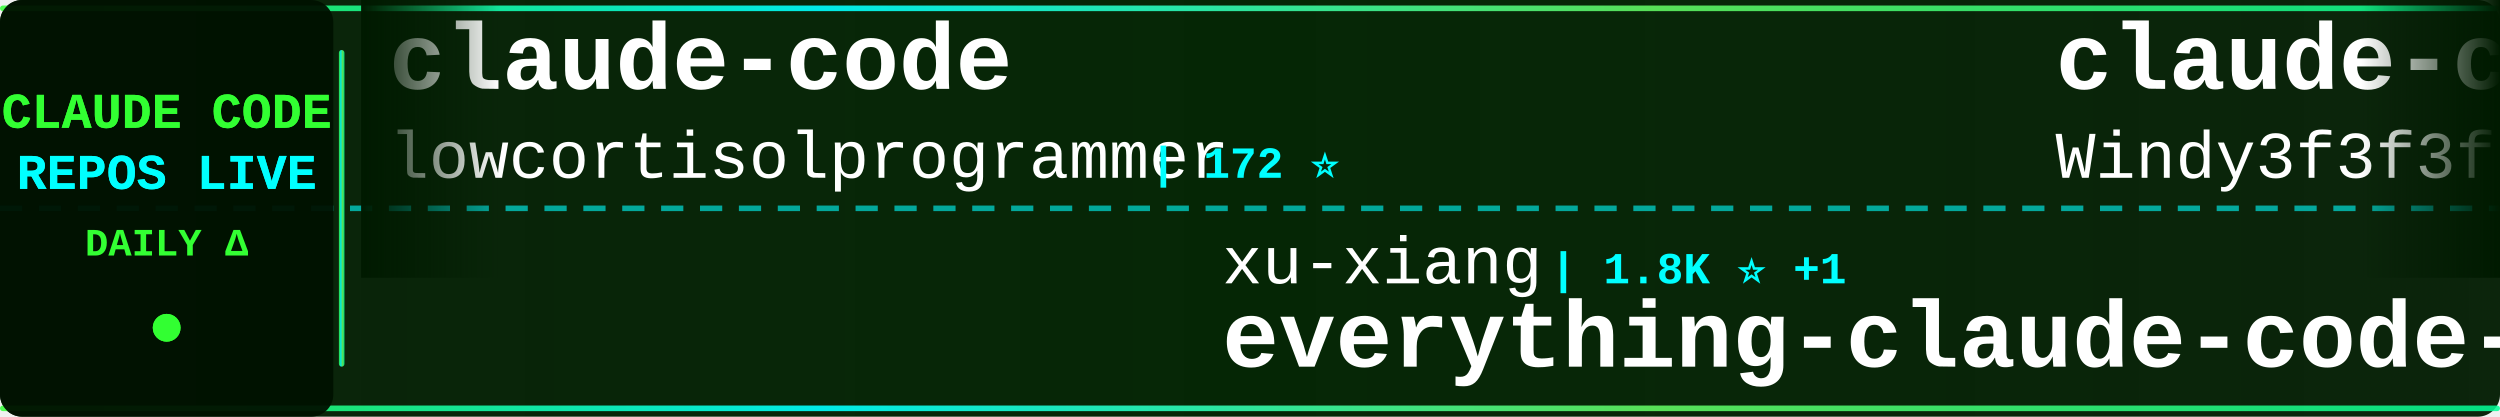
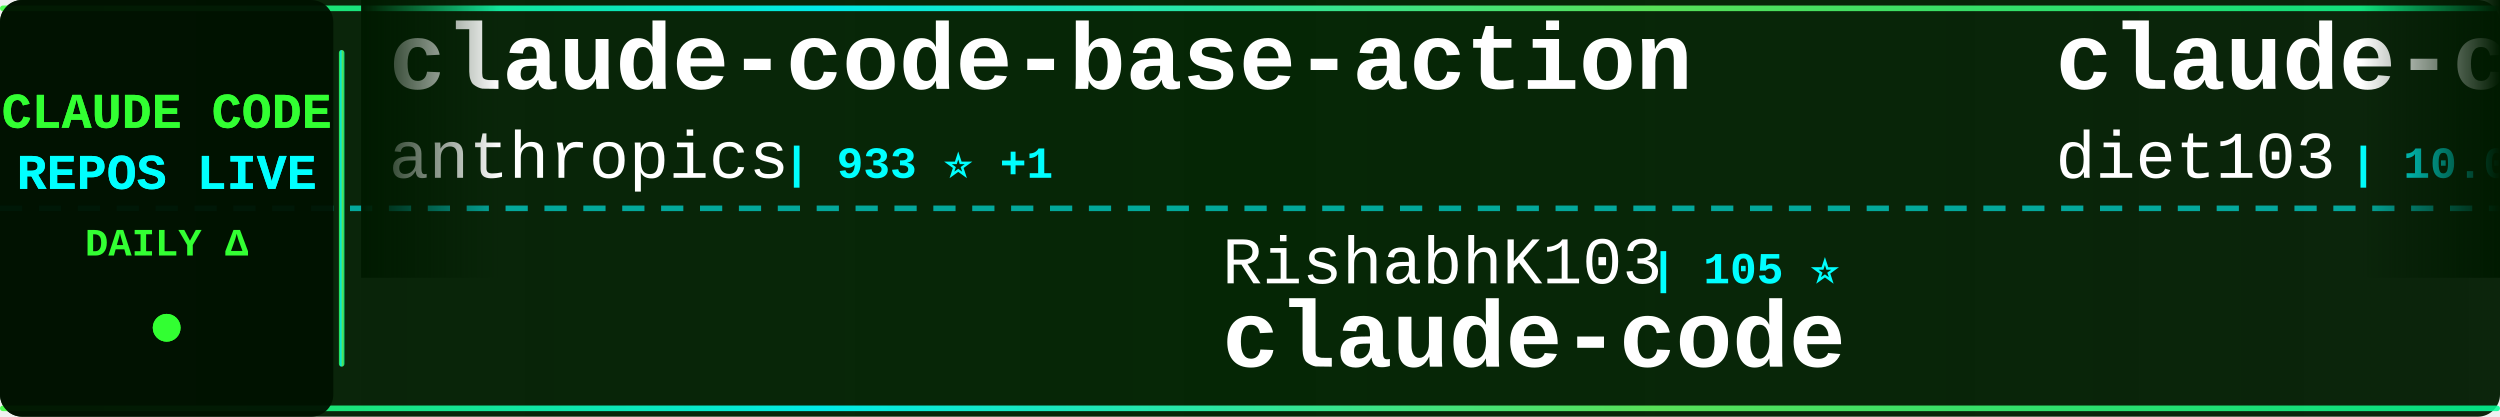
<svg xmlns="http://www.w3.org/2000/svg" width="900" height="150">
  <defs>
    <linearGradient id="tickerBg" x1="0%" y1="0%" x2="100%" y2="0%">
      <stop offset="0%" style="stop-color:#001a00;stop-opacity:0.95" />
      <stop offset="50%" style="stop-color:#002200;stop-opacity:0.98" />
      <stop offset="100%" style="stop-color:#001a00;stop-opacity:0.95" />
    </linearGradient>
    <linearGradient id="borderGrad" x1="0%" y1="0%" x2="100%" y2="0%">
      <stop offset="0%" style="stop-color:#33ff33;stop-opacity:0.85">
        <animate attributeName="stop-opacity" values="0.85;1;0.85" dur="2s" repeatCount="indefinite" />
      </stop>
      <stop offset="33%" style="stop-color:#00ffff;stop-opacity:0.9">
        <animate attributeName="stop-opacity" values="0.9;1;0.9" dur="2.2s" repeatCount="indefinite" />
      </stop>
      <stop offset="66%" style="stop-color:#66ff66;stop-opacity:0.85">
        <animate attributeName="stop-opacity" values="0.85;1;0.85" dur="1.8s" repeatCount="indefinite" />
      </stop>
      <stop offset="100%" style="stop-color:#00ff99;stop-opacity:0.85">
        <animate attributeName="stop-opacity" values="0.85;1;0.85" dur="2s" repeatCount="indefinite" />
      </stop>
    </linearGradient>
    <filter id="textGlow">
      <feGaussianBlur stdDeviation="0.1" result="coloredBlur" />
      <feMerge>
        <feMergeNode in="coloredBlur" />
        <feMergeNode in="SourceGraphic" />
      </feMerge>
    </filter>
    <filter id="metricGlow">
      <feGaussianBlur stdDeviation="0.2" result="coloredBlur" />
      <feMerge>
        <feMergeNode in="coloredBlur" />
        <feMergeNode in="SourceGraphic" />
      </feMerge>
    </filter>
    <linearGradient id="leftFade" x1="0%" y1="0%" x2="100%" y2="0%">
      <stop offset="0%" style="stop-color:#001a00;stop-opacity:1" />
      <stop offset="100%" style="stop-color:#001a00;stop-opacity:0" />
    </linearGradient>
    <linearGradient id="rightFade" x1="0%" y1="0%" x2="100%" y2="0%">
      <stop offset="0%" style="stop-color:#001a00;stop-opacity:0" />
      <stop offset="100%" style="stop-color:#001a00;stop-opacity:1" />
    </linearGradient>
  </defs>
  <rect width="900" height="150" fill="url(#tickerBg)" rx="8" />
  <rect x="0" y="2" width="900" height="2" fill="url(#borderGrad)" rx="1" />
  <rect x="0" y="146" width="900" height="2" fill="url(#borderGrad)" rx="1" />
  <line x1="0" y1="75" x2="900" y2="75" stroke="#00ffff" stroke-width="2" stroke-dasharray="8 6" opacity="0.6" />
  <rect x="0" y="0" width="120" height="150" fill="#001100" opacity="0.95" rx="8" />
  <text x="60" y="46" font-family="'Courier New', monospace" font-size="18" font-weight="bold" fill="#33ff33" text-anchor="middle" filter="url(#textGlow)">
    CLAUDE CODE
  </text>
  <text x="60" y="68" font-family="'Courier New', monospace" font-size="18" font-weight="bold" fill="#00ffff" text-anchor="middle" filter="url(#textGlow)">
    REPOS LIVE
  </text>
  <text x="60" y="92" font-family="'Courier New', monospace" font-size="14" font-weight="bold" fill="#33ff33" text-anchor="middle">
    DAILY Δ
  </text>
  <circle cx="60" cy="118" r="5" fill="#33ff33" filter="url(#metricGlow)">
    <animate attributeName="r" values="4;6;4" dur="1.5s" repeatCount="indefinite" />
    <animate attributeName="opacity" values="0.6;1;0.6" dur="1.5s" repeatCount="indefinite" />
  </circle>
  <rect x="122" y="18" width="2" height="114" fill="url(#borderGrad)" rx="1" />
  <clipPath id="tickerClip">
    <rect x="130" y="0" width="770" height="150" />
  </clipPath>
  <g clip-path="url(#tickerClip)">
    <g id="tickerItems">
      <animateTransform attributeName="transform" attributeType="XML" type="translate" from="0 0" to="-3000 0" dur="54s" repeatCount="indefinite" />
      <g transform="translate(0, 0)">
-         <text x="140" y="32" font-family="'Courier New', monospace" font-size="34" font-weight="bold" fill="#ffffff">claude-code</text>
-         <text x="140" y="64" font-family="'Courier New', monospace" font-size="24" font-weight="normal" fill="#ffffff" opacity="1.0">lowcortisolprogrammer</text>
-         <text x="414" y="64" font-family="'Courier New', monospace" font-size="16" font-weight="bold" fill="#00ffff"> | 172 ⭐</text>
+         <text x="140" y="32" font-family="'Courier New', monospace" font-size="34" font-weight="bold" fill="#ffffff">claude-code-base-action</text>
+         <text x="140" y="64" font-family="'Courier New', monospace" font-size="24" font-weight="normal" fill="#ffffff" opacity="1.0">anthropics</text>
+         <text x="282" y="64" font-family="'Courier New', monospace" font-size="16" font-weight="bold" fill="#00ffff"> | 933 ⭐ +1</text>
      </g>
      <g transform="translate(300, 0)">
-         <text x="140" y="102" font-family="'Courier New', monospace" font-size="24" font-weight="normal" fill="#ffffff" opacity="1.0">xu-xiang</text>
-         <text x="258" y="102" font-family="'Courier New', monospace" font-size="16" font-weight="bold" fill="#00ffff"> | 1.8K ⭐ +1</text>
-         <text x="140" y="132" font-family="'Courier New', monospace" font-size="34" font-weight="bold" fill="#ffffff">everything-claude-code-z...</text>
+         <text x="140" y="102" font-family="'Courier New', monospace" font-size="24" font-weight="normal" fill="#ffffff" opacity="1.0">RishabhK103</text>
+         <text x="294" y="102" font-family="'Courier New', monospace" font-size="16" font-weight="bold" fill="#00ffff"> | 105 ⭐</text>
+         <text x="140" y="132" font-family="'Courier New', monospace" font-size="34" font-weight="bold" fill="#ffffff">claude-code</text>
      </g>
      <g transform="translate(600, 0)">
-         <text x="140" y="32" font-family="'Courier New', monospace" font-size="34" font-weight="bold" fill="#ffffff">claude-code-from-scratch</text>
-         <text x="140" y="64" font-family="'Courier New', monospace" font-size="24" font-weight="normal" fill="#ffffff" opacity="1.0">Windy3f3f3f3f</text>
-         <text x="318" y="64" font-family="'Courier New', monospace" font-size="16" font-weight="bold" fill="#00ffff"> | 2.5K ⭐ +1</text>
+         <text x="140" y="32" font-family="'Courier New', monospace" font-size="34" font-weight="bold" fill="#ffffff">claude-code-infrastructu...</text>
+         <text x="140" y="64" font-family="'Courier New', monospace" font-size="24" font-weight="normal" fill="#ffffff" opacity="1.0">diet103</text>
+         <text x="246" y="64" font-family="'Courier New', monospace" font-size="16" font-weight="bold" fill="#00ffff"> | 10.0K ⭐ +1</text>
      </g>
      <g transform="translate(900, 0)">
-         <text x="140" y="102" font-family="'Courier New', monospace" font-size="24" font-weight="normal" fill="#ffffff" opacity="1.0">Chachamaru127</text>
-         <text x="318" y="102" font-family="'Courier New', monospace" font-size="16" font-weight="bold" fill="#00ffff"> | 3.0K ⭐</text>
-         <text x="140" y="132" font-family="'Courier New', monospace" font-size="34" font-weight="bold" fill="#ffffff">claude-code-harness</text>
+         <text x="140" y="102" font-family="'Courier New', monospace" font-size="24" font-weight="normal" fill="#ffffff" opacity="1.0">alejandrobalderas</text>
+         <text x="366" y="102" font-family="'Courier New', monospace" font-size="16" font-weight="bold" fill="#00ffff"> | 2.7K ⭐</text>
+         <text x="140" y="132" font-family="'Courier New', monospace" font-size="34" font-weight="bold" fill="#ffffff">claude-code-from-source</text>
      </g>
      <g transform="translate(1200, 0)">
+         <text x="140" y="32" font-family="'Courier New', monospace" font-size="34" font-weight="bold" fill="#ffffff">sc-claude-code-files</text>
+         <text x="140" y="64" font-family="'Courier New', monospace" font-size="24" font-weight="normal" fill="#ffffff" opacity="1.0">https-deeplearning-ai</text>
+         <text x="414" y="64" font-family="'Courier New', monospace" font-size="16" font-weight="bold" fill="#00ffff"> | 538 ⭐</text>
+       </g>
+       <g transform="translate(1500, 0)">
+         <text x="140" y="102" font-family="'Courier New', monospace" font-size="24" font-weight="normal" fill="#ffffff" opacity="1.0">asgeirtj</text>
+         <text x="258" y="102" font-family="'Courier New', monospace" font-size="16" font-weight="bold" fill="#00ffff"> | 62.2K ⭐ +65</text>
+         <text x="140" y="132" font-family="'Courier New', monospace" font-size="34" font-weight="bold" fill="#ffffff">system_prompts_leaks</text>
+       </g>
+       <g transform="translate(1800, 0)">
+         <text x="140" y="32" font-family="'Courier New', monospace" font-size="34" font-weight="bold" fill="#ffffff">claude-code-webui</text>
+         <text x="140" y="64" font-family="'Courier New', monospace" font-size="24" font-weight="normal" fill="#ffffff" opacity="1.0">sugyan</text>
+         <text x="234" y="64" font-family="'Courier New', monospace" font-size="16" font-weight="bold" fill="#00ffff"> | 1.1K ⭐</text>
+       </g>
+       <g transform="translate(2100, 0)">
+         <text x="140" y="102" font-family="'Courier New', monospace" font-size="24" font-weight="normal" fill="#ffffff" opacity="1.0">isboyjc</text>
+         <text x="246" y="102" font-family="'Courier New', monospace" font-size="16" font-weight="bold" fill="#00ffff"> | 161 ⭐</text>
+         <text x="140" y="132" font-family="'Courier New', monospace" font-size="34" font-weight="bold" fill="#ffffff">claude-code</text>
+       </g>
+       <g transform="translate(2400, 0)">
        <text x="140" y="32" font-family="'Courier New', monospace" font-size="34" font-weight="bold" fill="#ffffff">claude-code-spec-workflo...</text>
        <text x="140" y="64" font-family="'Courier New', monospace" font-size="24" font-weight="normal" fill="#ffffff" opacity="1.0">Pimzino</text>
        <text x="246" y="64" font-family="'Courier New', monospace" font-size="16" font-weight="bold" fill="#00ffff"> | 3.8K ⭐</text>
      </g>
-       <g transform="translate(1500, 0)">
-         <text x="140" y="102" font-family="'Courier New', monospace" font-size="24" font-weight="normal" fill="#ffffff" opacity="1.0">frankbria</text>
-         <text x="270" y="102" font-family="'Courier New', monospace" font-size="16" font-weight="bold" fill="#00ffff"> | 9.6K ⭐</text>
-         <text x="140" y="132" font-family="'Courier New', monospace" font-size="34" font-weight="bold" fill="#ffffff">ralph-claude-code</text>
+       <g transform="translate(2700, 0)">
+         <text x="140" y="102" font-family="'Courier New', monospace" font-size="24" font-weight="normal" fill="#ffffff" opacity="1.0">Maciek-roboblog</text>
+         <text x="342" y="102" font-family="'Courier New', monospace" font-size="16" font-weight="bold" fill="#00ffff"> | 8.6K ⭐ +3</text>
+         <text x="140" y="132" font-family="'Courier New', monospace" font-size="34" font-weight="bold" fill="#ffffff">Claude-Code-Usage-Monito...</text>
      </g>
-       <g transform="translate(1800, 0)">
-         <text x="140" y="32" font-family="'Courier New', monospace" font-size="34" font-weight="bold" fill="#ffffff">awesome-claude-code</text>
-         <text x="140" y="64" font-family="'Courier New', monospace" font-size="24" font-weight="normal" fill="#ffffff" opacity="1.0">jqueryscript</text>
-         <text x="306" y="64" font-family="'Courier New', monospace" font-size="16" font-weight="bold" fill="#00ffff"> | 487 ⭐ +1</text>
+       <g transform="translate(3000, 0)">
+         <text x="140" y="32" font-family="'Courier New', monospace" font-size="34" font-weight="bold" fill="#ffffff">claude-code-base-action</text>
+         <text x="140" y="64" font-family="'Courier New', monospace" font-size="24" font-weight="normal" fill="#ffffff" opacity="1.0">anthropics</text>
+         <text x="282" y="64" font-family="'Courier New', monospace" font-size="16" font-weight="bold" fill="#00ffff"> | 933 ⭐ +1</text>
      </g>
-       <g transform="translate(2100, 0)">
-         <text x="140" y="102" font-family="'Courier New', monospace" font-size="24" font-weight="normal" fill="#ffffff" opacity="1.0">ponponon</text>
-         <text x="258" y="102" font-family="'Courier New', monospace" font-size="16" font-weight="bold" fill="#00ffff"> | 2.3K ⭐</text>
-         <text x="140" y="132" font-family="'Courier New', monospace" font-size="34" font-weight="bold" fill="#ffffff">claude_code_src</text>
-       </g>
-       <g transform="translate(2400, 0)">
-         <text x="140" y="32" font-family="'Courier New', monospace" font-size="34" font-weight="bold" fill="#ffffff">claude-code-ultimate-gui...</text>
-         <text x="140" y="64" font-family="'Courier New', monospace" font-size="24" font-weight="normal" fill="#ffffff" opacity="1.0">FlorianBruniaux</text>
-         <text x="342" y="64" font-family="'Courier New', monospace" font-size="16" font-weight="bold" fill="#00ffff"> | 5.6K ⭐ +1</text>
-       </g>
-       <g transform="translate(2700, 0)">
-         <text x="140" y="102" font-family="'Courier New', monospace" font-size="24" font-weight="normal" fill="#ffffff" opacity="1.0">xorespesp</text>
-         <text x="270" y="102" font-family="'Courier New', monospace" font-size="16" font-weight="bold" fill="#00ffff"> | 231 ⭐</text>
+       <g transform="translate(3300, 0)">
+         <text x="140" y="102" font-family="'Courier New', monospace" font-size="24" font-weight="normal" fill="#ffffff" opacity="1.0">RishabhK103</text>
+         <text x="294" y="102" font-family="'Courier New', monospace" font-size="16" font-weight="bold" fill="#00ffff"> | 105 ⭐</text>
        <text x="140" y="132" font-family="'Courier New', monospace" font-size="34" font-weight="bold" fill="#ffffff">claude-code</text>
      </g>
-       <g transform="translate(3000, 0)">
-         <text x="140" y="32" font-family="'Courier New', monospace" font-size="34" font-weight="bold" fill="#ffffff">claude-code</text>
-         <text x="140" y="64" font-family="'Courier New', monospace" font-size="24" font-weight="normal" fill="#ffffff" opacity="1.0">lowcortisolprogrammer</text>
-         <text x="414" y="64" font-family="'Courier New', monospace" font-size="16" font-weight="bold" fill="#00ffff"> | 172 ⭐</text>
-       </g>
-       <g transform="translate(3300, 0)">
-         <text x="140" y="102" font-family="'Courier New', monospace" font-size="24" font-weight="normal" fill="#ffffff" opacity="1.0">xu-xiang</text>
-         <text x="258" y="102" font-family="'Courier New', monospace" font-size="16" font-weight="bold" fill="#00ffff"> | 1.8K ⭐ +1</text>
-         <text x="140" y="132" font-family="'Courier New', monospace" font-size="34" font-weight="bold" fill="#ffffff">everything-claude-code-z...</text>
-       </g>
      <g transform="translate(3600, 0)">
-         <text x="140" y="32" font-family="'Courier New', monospace" font-size="34" font-weight="bold" fill="#ffffff">claude-code-from-scratch</text>
-         <text x="140" y="64" font-family="'Courier New', monospace" font-size="24" font-weight="normal" fill="#ffffff" opacity="1.0">Windy3f3f3f3f</text>
-         <text x="318" y="64" font-family="'Courier New', monospace" font-size="16" font-weight="bold" fill="#00ffff"> | 2.5K ⭐ +1</text>
+         <text x="140" y="32" font-family="'Courier New', monospace" font-size="34" font-weight="bold" fill="#ffffff">claude-code-infrastructu...</text>
+         <text x="140" y="64" font-family="'Courier New', monospace" font-size="24" font-weight="normal" fill="#ffffff" opacity="1.0">diet103</text>
+         <text x="246" y="64" font-family="'Courier New', monospace" font-size="16" font-weight="bold" fill="#00ffff"> | 10.0K ⭐ +1</text>
      </g>
      <g transform="translate(3900, 0)">
-         <text x="140" y="102" font-family="'Courier New', monospace" font-size="24" font-weight="normal" fill="#ffffff" opacity="1.0">Chachamaru127</text>
-         <text x="318" y="102" font-family="'Courier New', monospace" font-size="16" font-weight="bold" fill="#00ffff"> | 3.0K ⭐</text>
-         <text x="140" y="132" font-family="'Courier New', monospace" font-size="34" font-weight="bold" fill="#ffffff">claude-code-harness</text>
+         <text x="140" y="102" font-family="'Courier New', monospace" font-size="24" font-weight="normal" fill="#ffffff" opacity="1.0">alejandrobalderas</text>
+         <text x="366" y="102" font-family="'Courier New', monospace" font-size="16" font-weight="bold" fill="#00ffff"> | 2.7K ⭐</text>
+         <text x="140" y="132" font-family="'Courier New', monospace" font-size="34" font-weight="bold" fill="#ffffff">claude-code-from-source</text>
      </g>
    </g>
  </g>
  <rect x="130" y="0" width="50" height="100" fill="url(#leftFade)" />
  <rect x="850" y="0" width="50" height="100" fill="url(#rightFade)" />
</svg>
